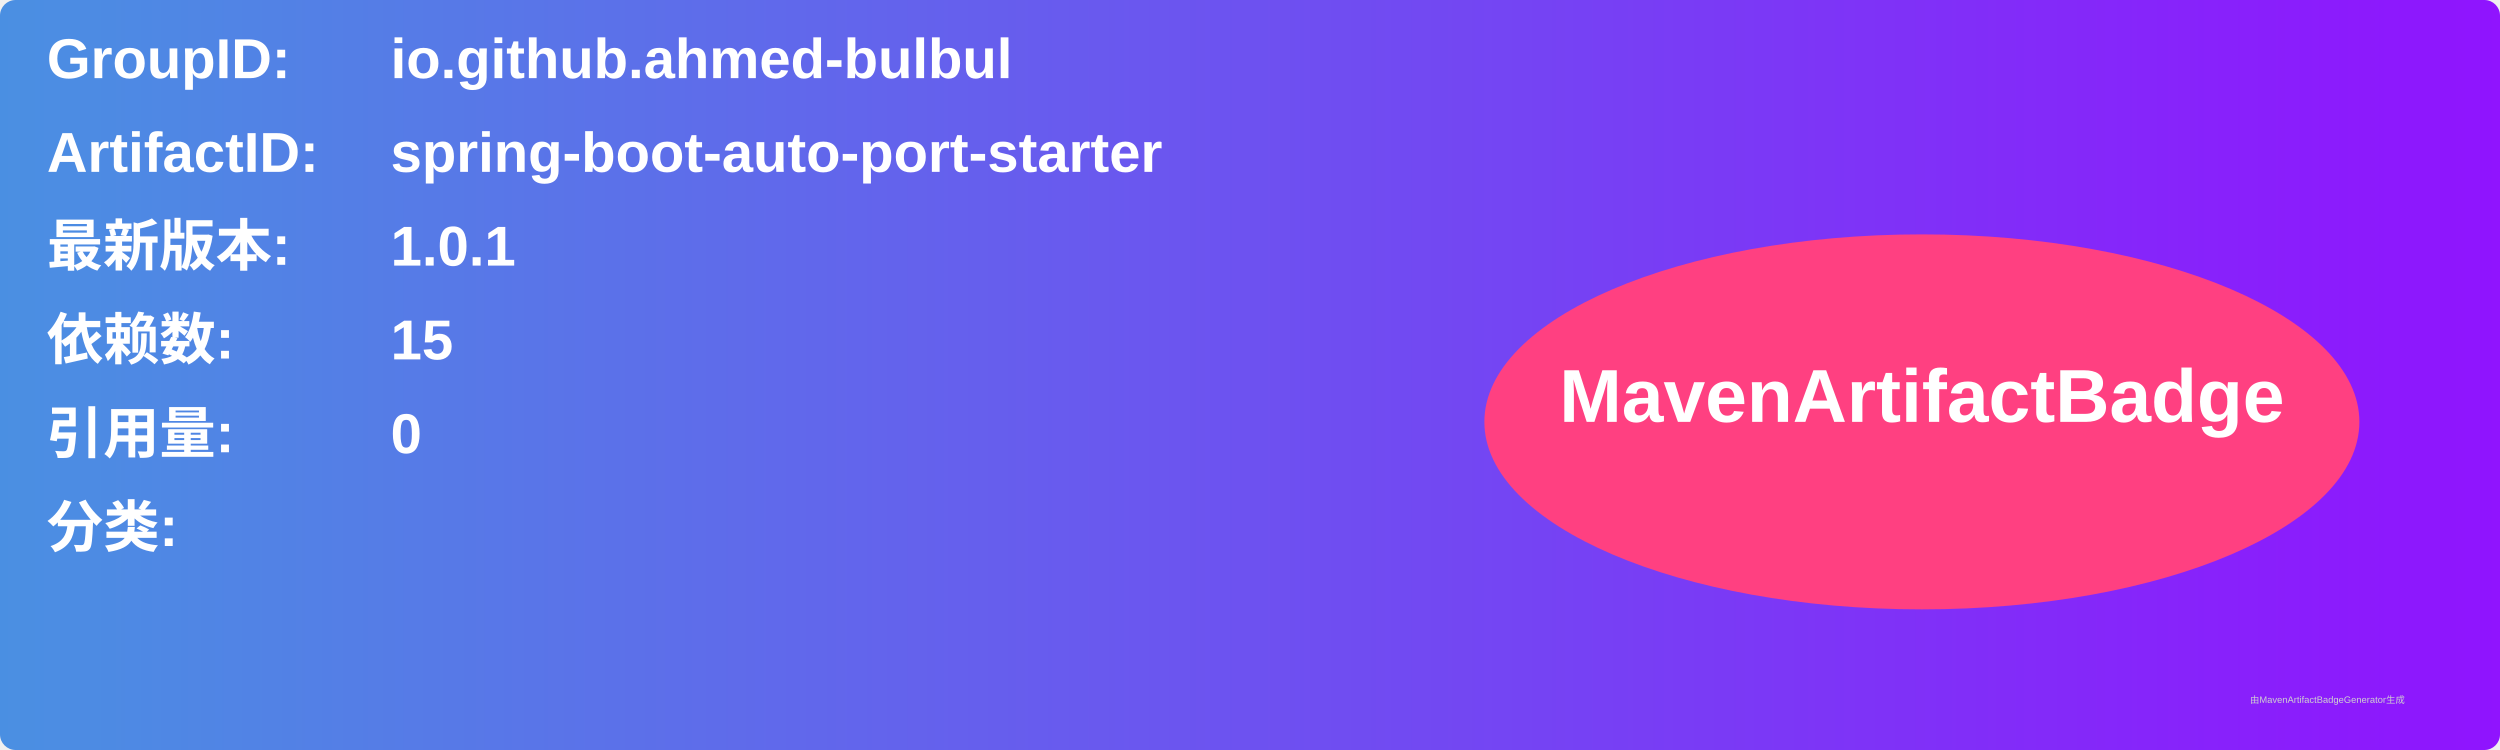
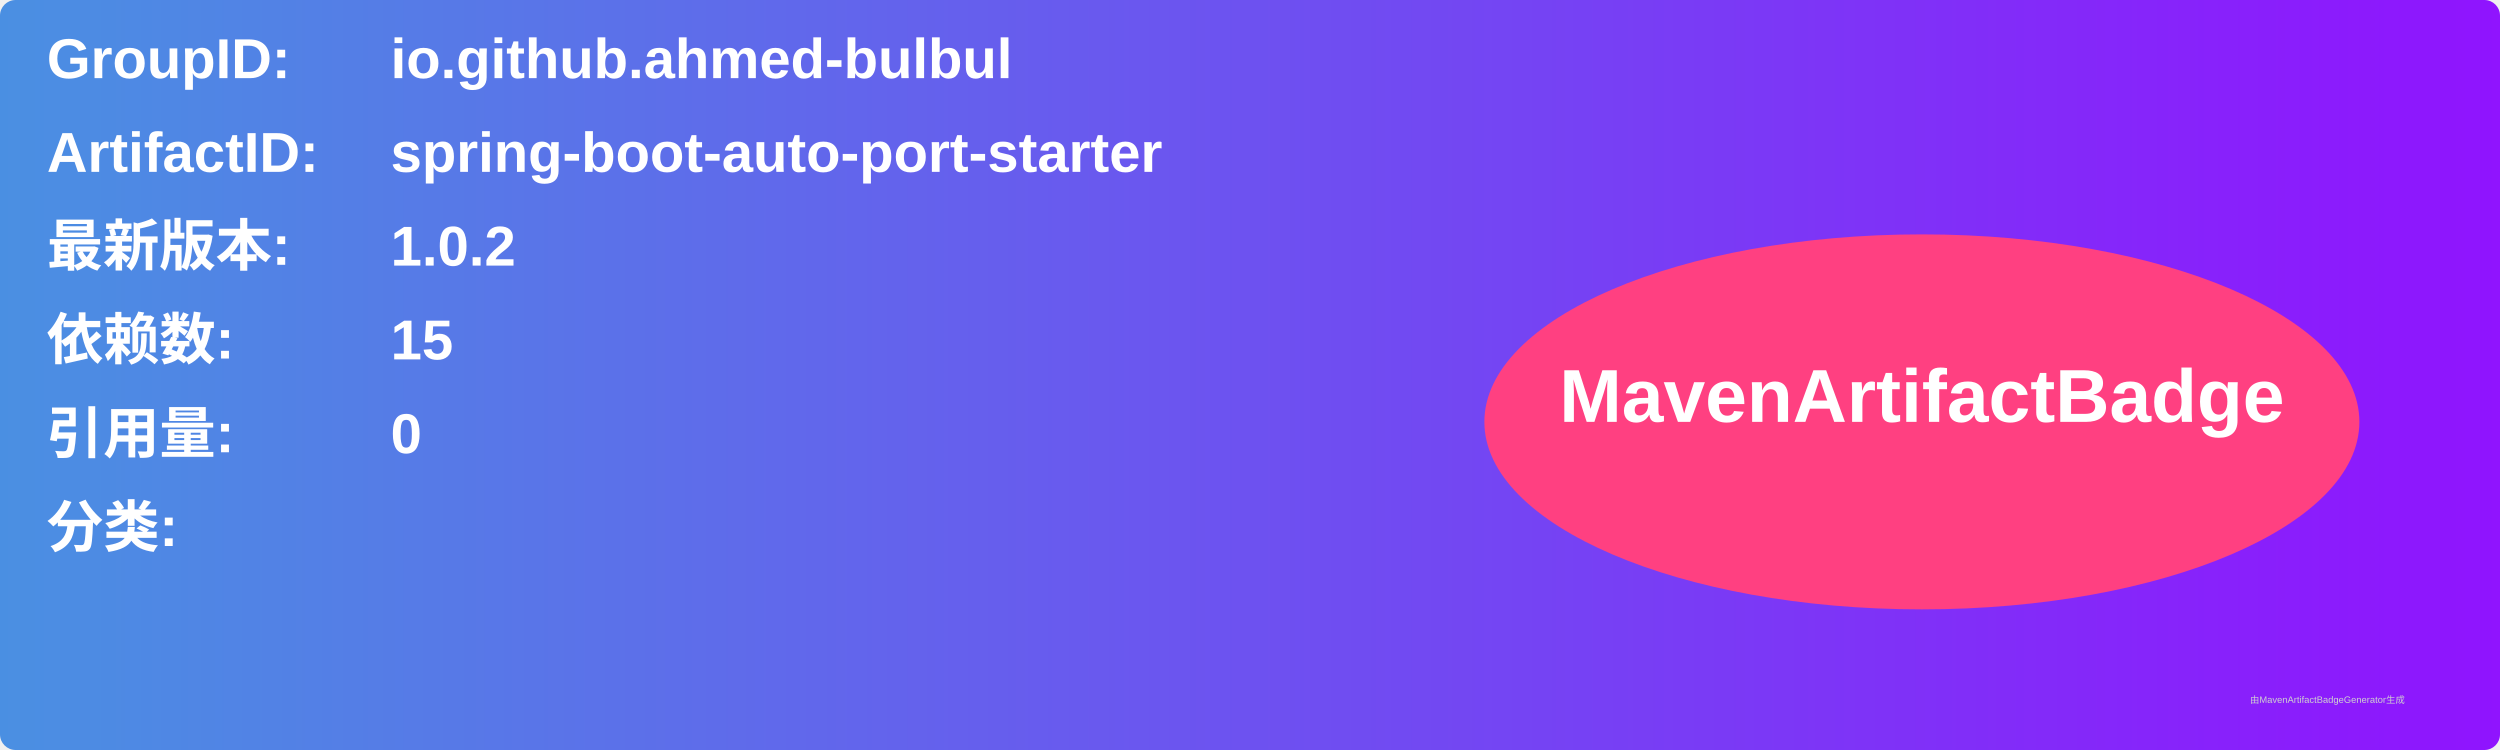
<svg xmlns="http://www.w3.org/2000/svg" width="800" height="240" viewBox="0 0 800 240">
  <linearGradient id="grad" x1="0%" y1="0%" x2="100%" y2="0%">
    <stop offset="0%" stop-color="#4a90e2" />
    <stop offset="100%" stop-color="#9013fe" />
  </linearGradient>
  <rect width="100%" height="100%" rx="5" ry="5" fill="url(#grad)" />
  <g transform="translate(15, 15)">
    <text x="0" y="10" font-family="Arial" font-size="18" fill="white" font-weight="bold" width="260">GroupID:</text>
    <text x="110" y="10" font-family="Arial" font-size="18" fill="white" font-weight="bold" width="460">io.github.ahmed-bulbul</text>
    <text x="0" y="40" font-family="Arial" font-size="18" fill="white" font-weight="bold" width="260">ArtifactID:</text>
    <text x="110" y="40" font-family="Arial" font-size="18" fill="white" font-weight="bold" width="460">spring-boot-auto-port-starter</text>
    <text x="0" y="70" font-family="Arial" font-size="18" fill="white" font-weight="bold">最新版本:</text>
    <text x="110" y="70" font-family="Arial" font-size="18" fill="white" font-weight="bold">
-       <tspan font-weight="bold">1.0.1</tspan>
+       <tspan font-weight="bold">1.0.2</tspan>
    </text>
    <text x="0" y="100" font-family="Arial" font-size="18" fill="white" font-weight="bold">依赖数: </text>
    <text x="110" y="100" font-family="Arial" font-size="18" fill="white">
      <tspan font-weight="bold">15</tspan>
    </text>
    <text x="0" y="130" font-family="Arial" font-size="18" fill="white" font-weight="bold">引用量: </text>
    <text x="110" y="130" font-family="Arial" font-size="18" fill="white">
      <tspan font-weight="bold">0</tspan>
    </text>
    <text x="0" y="160" font-family="Arial" font-size="18" fill="white" font-weight="bold">分类:</text>
    <text x="10" y="190" font-family="Arial" font-size="10" fill="white">
      <tspan font-weight="bold" />
    </text>
    <ellipse cx="600" cy="120" rx="140" ry="60" fill="#ff4081" />
    <text x="600" y="120" text-anchor="middle" font-family="Arial" font-size="24" fill="white" font-weight="bold">MavenArtifactBadge</text>
  </g>
  <text x="720" y="225" font-family="Arial" font-size="3" fill="#d0d0d0">由MavenArtifactBadgeGenerator生成</text>
</svg>
